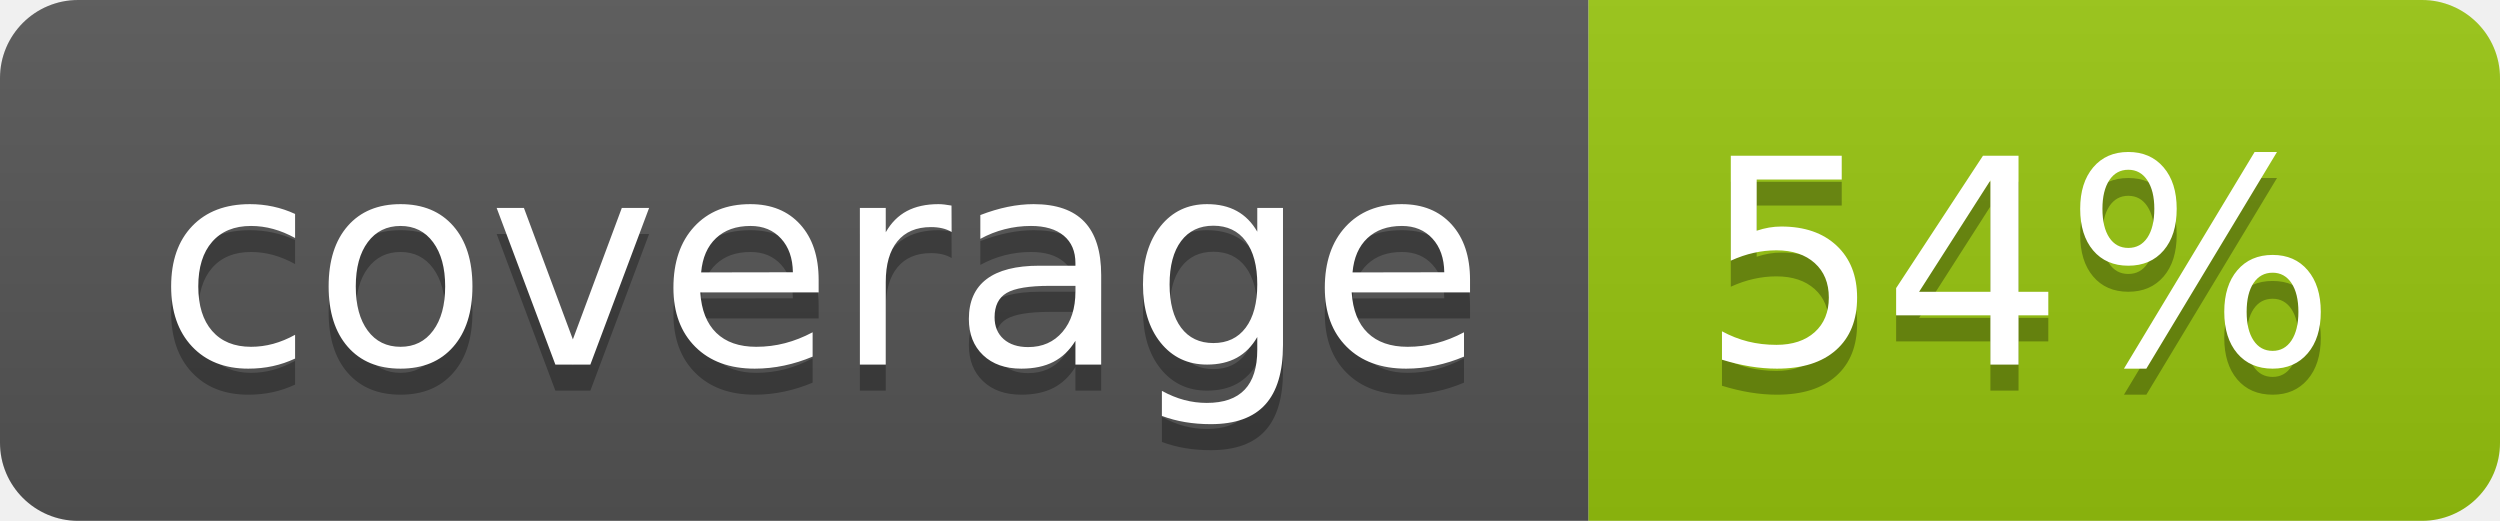
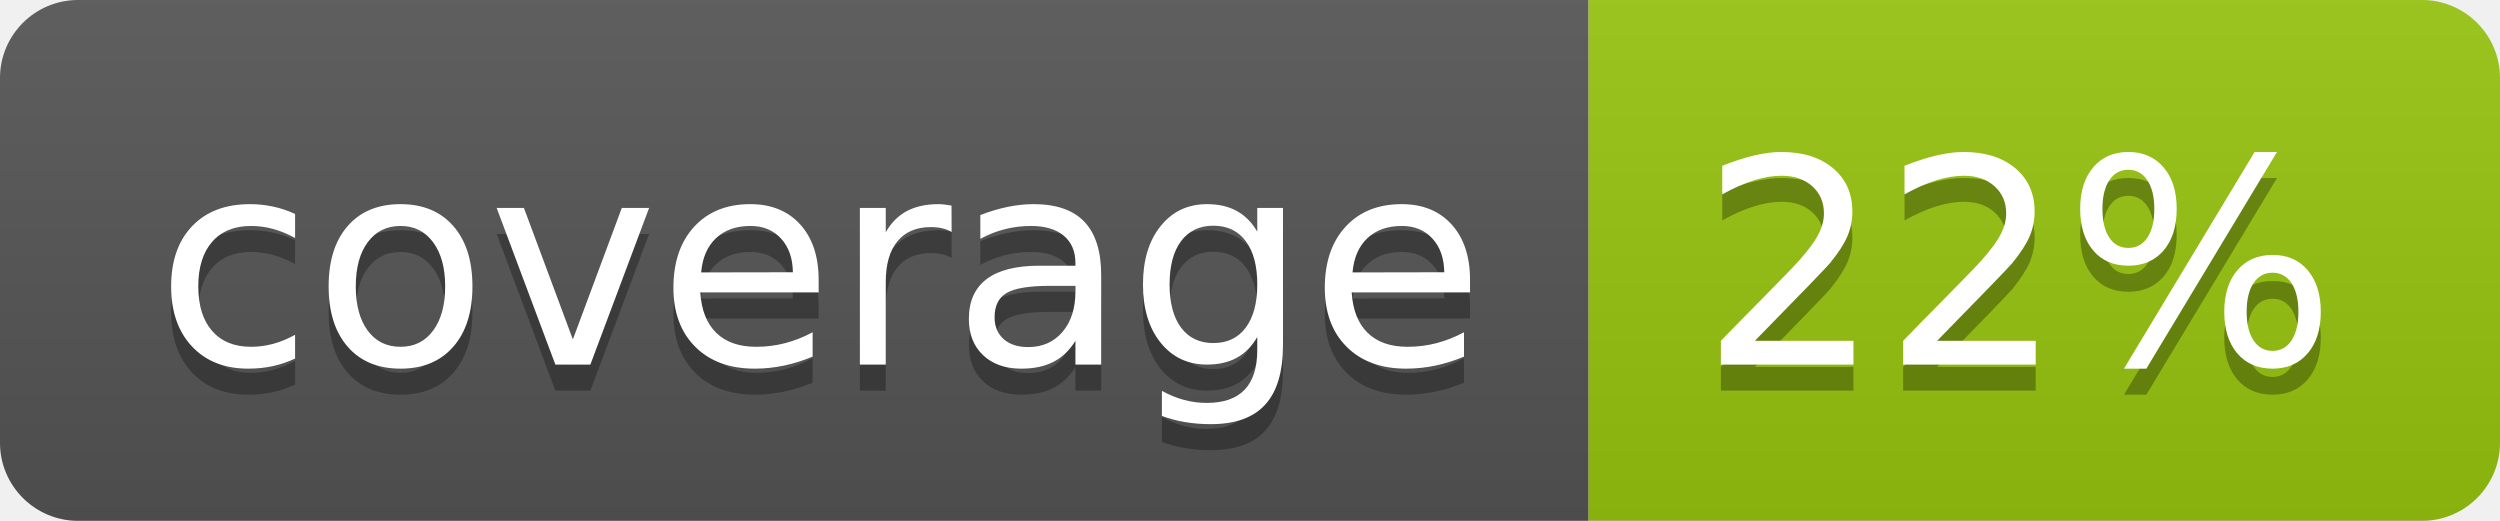
<svg xmlns="http://www.w3.org/2000/svg" width="96" height="20">
  <linearGradient id="b" x2="0" y2="100%">
    <stop offset="0" stop-color="#bbb" stop-opacity=".1" />
    <stop offset="1" stop-opacity=".1" />
  </linearGradient>
  <clipPath id="a">
    <rect width="96" height="20" rx="3" fill="#fff" />
  </clipPath>
  <g clip-path="url(#a)">
    <path fill="#555" d="M0 0h61v20H0z" />
    <path fill="#97C50F" d="M61 0h35v20H61z" />
    <path fill="url(#b)" d="M0 0h96v20H0z" />
  </g>
  <g fill="#fff" text-anchor="middle" font-family="DejaVu Sans,Verdana,Geneva,sans-serif" font-size="110">
    <text x="315" y="150" fill="#010101" fill-opacity=".3" transform="scale(.1)" textLength="510">coverage</text>
    <text x="315" y="140" transform="scale(.1)" textLength="510">coverage</text>
-     <text x="775" y="150" fill="#010101" fill-opacity=".3" transform="scale(.1)" textLength="250">54%</text>
-     <text x="775" y="140" transform="scale(.1)" textLength="250">54%</text>
+     <text x="775" y="150" fill="#010101" fill-opacity=".3" transform="scale(.1)" textLength="250">22%</text>
+     <text x="775" y="140" transform="scale(.1)" textLength="250">22%</text>
  </g>
</svg>
